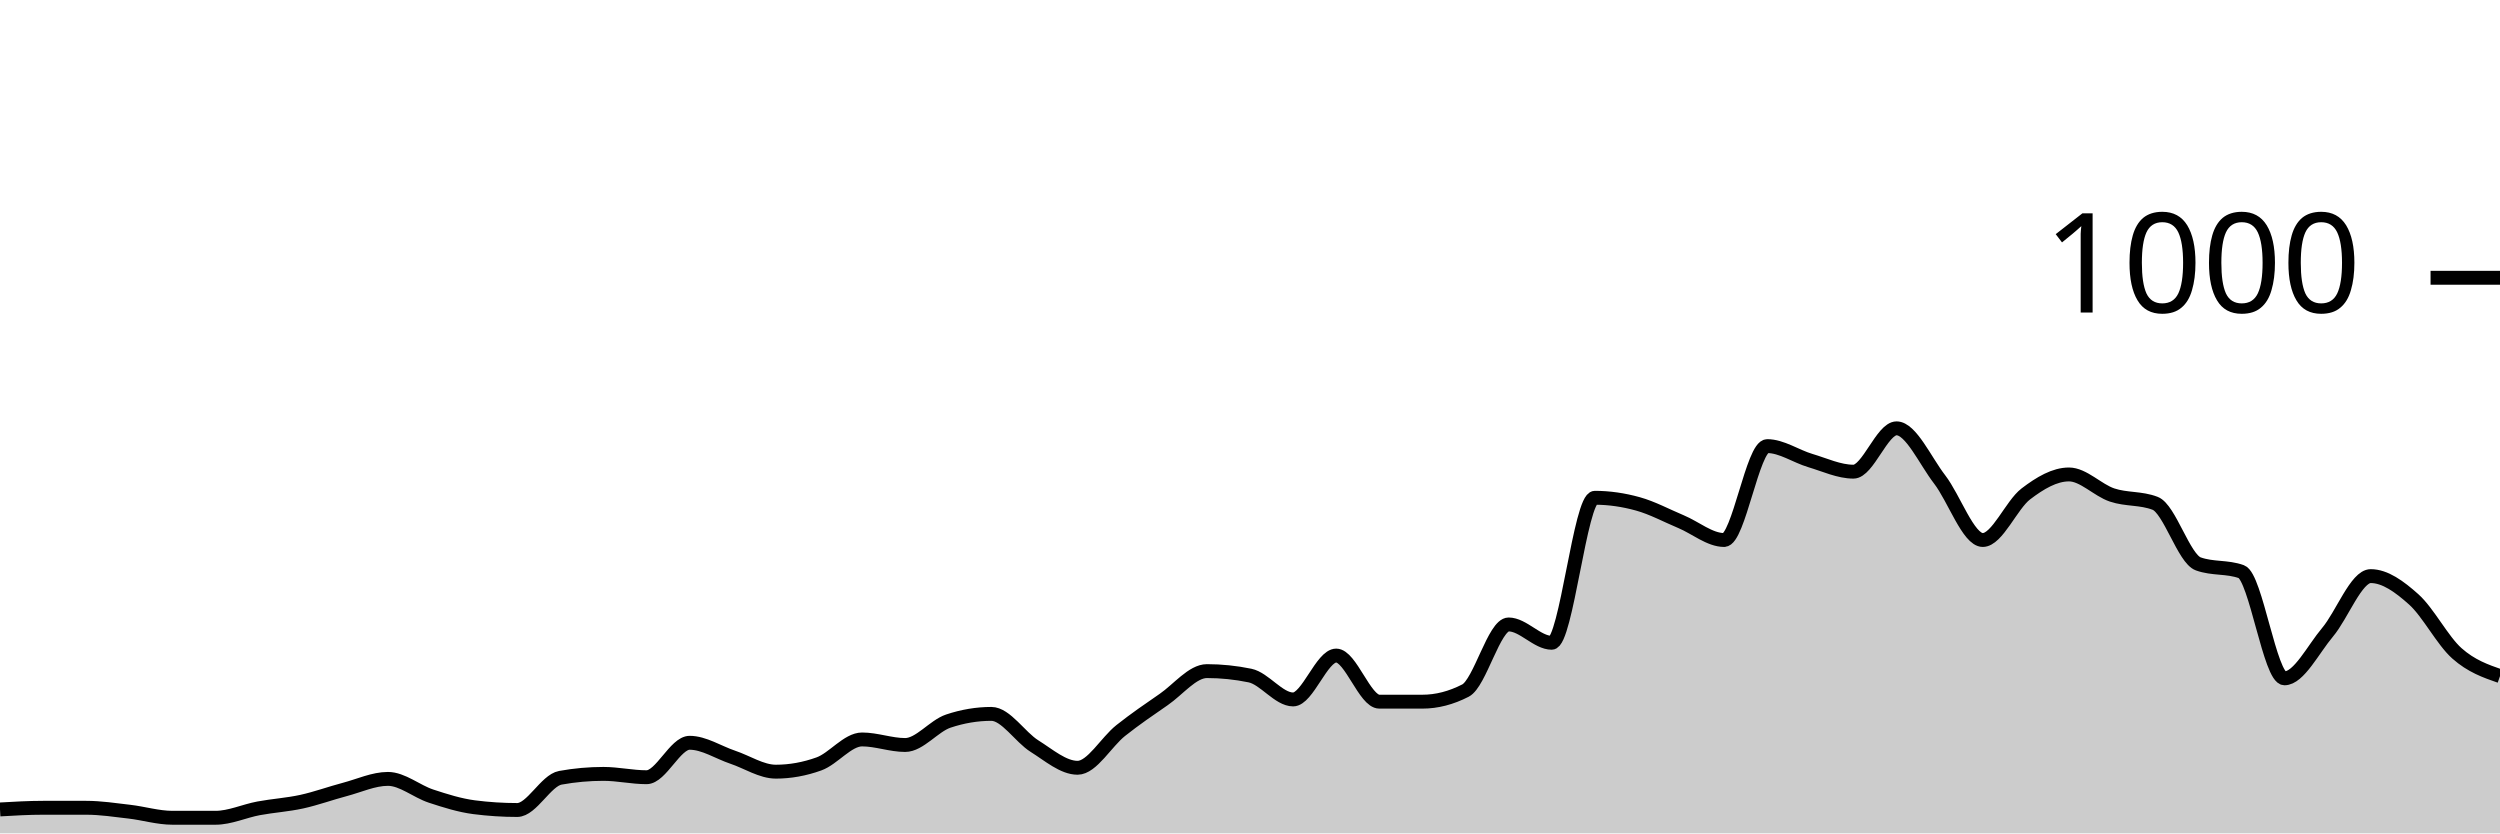
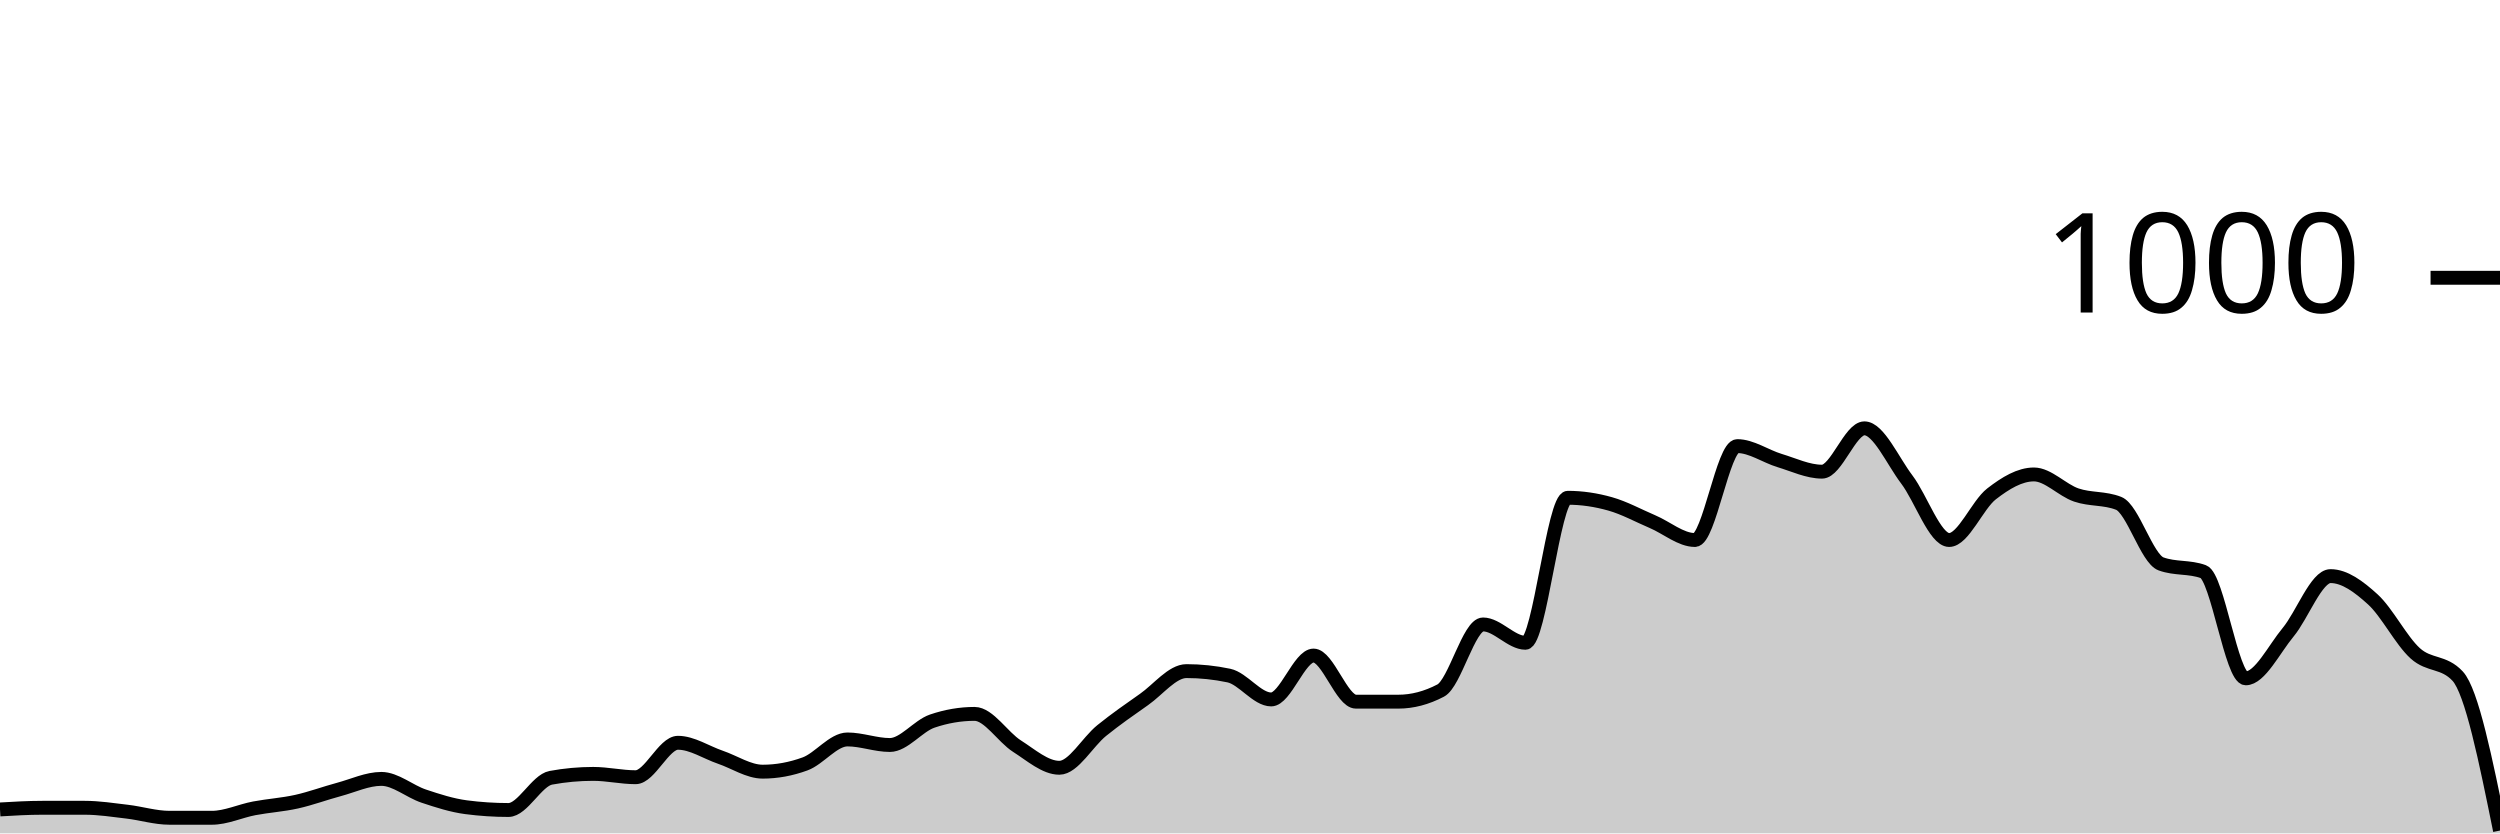
<svg xmlns="http://www.w3.org/2000/svg" viewBox="0 0 180 60">
  <g transform="translate(0,20)">
-     <path class="area" fill="rgba(0, 0, 0, 0.2)" d="M0,38.28C1.034,38.22,2.069,38.16,3.103,38.16C4.138,38.16,5.172,38.16,6.207,38.16C7.241,38.16,8.276,38.32,9.31,38.44C10.345,38.56,11.379,38.88,12.414,38.88C13.448,38.88,14.483,38.88,15.517,38.88C16.552,38.88,17.586,38.393,18.621,38.2C19.655,38.007,20.69,37.947,21.724,37.72C22.759,37.493,23.793,37.113,24.828,36.84C25.862,36.567,26.897,36.08,27.931,36.08C28.966,36.08,30,36.98,31.034,37.32C32.069,37.66,33.103,37.987,34.138,38.12C35.172,38.253,36.207,38.32,37.241,38.32C38.276,38.32,39.31,36.187,40.345,36C41.379,35.813,42.414,35.72,43.448,35.72C44.483,35.72,45.517,35.96,46.552,35.96C47.586,35.96,48.621,33.48,49.655,33.48C50.69,33.48,51.724,34.173,52.759,34.52C53.793,34.867,54.828,35.56,55.862,35.56C56.897,35.56,57.931,35.373,58.966,35C60,34.627,61.034,33.24,62.069,33.24C63.103,33.24,64.138,33.64,65.172,33.64C66.207,33.64,67.241,32.267,68.276,31.92C69.31,31.573,70.345,31.4,71.379,31.4C72.414,31.4,73.448,33.073,74.483,33.72C75.517,34.367,76.552,35.28,77.586,35.28C78.621,35.28,79.655,33.42,80.69,32.6C81.724,31.78,82.759,31.073,83.793,30.36C84.828,29.647,85.862,28.32,86.897,28.32C87.931,28.32,88.966,28.427,90,28.64C91.034,28.853,92.069,30.36,93.103,30.36C94.138,30.36,95.172,27.2,96.207,27.2C97.241,27.2,98.276,30.52,99.31,30.52C100.345,30.52,101.379,30.52,102.414,30.52C103.448,30.52,104.483,30.253,105.517,29.72C106.552,29.187,107.586,24.96,108.621,24.96C109.655,24.96,110.69,26.28,111.724,26.28C112.759,26.28,113.793,15.84,114.828,15.84C115.862,15.84,116.897,15.993,117.931,16.28C118.966,16.567,120,17.127,121.034,17.56C122.069,17.993,123.103,18.88,124.138,18.88C125.172,18.88,126.207,12.12,127.241,12.12C128.276,12.12,129.31,12.853,130.345,13.16C131.379,13.467,132.414,13.96,133.448,13.96C134.483,13.96,135.517,10.84,136.552,10.84C137.586,10.84,138.621,13.18,139.655,14.52C140.69,15.86,141.724,18.88,142.759,18.88C143.793,18.88,144.828,16.347,145.862,15.56C146.897,14.773,147.931,14.16,148.966,14.16C150,14.16,151.034,15.293,152.069,15.64C153.103,15.987,154.138,15.84,155.172,16.24C156.207,16.64,157.241,20.227,158.276,20.6C159.31,20.973,160.345,20.787,161.379,21.16C162.414,21.533,163.448,28.84,164.483,28.84C165.517,28.84,166.552,26.747,167.586,25.52C168.621,24.293,169.655,21.48,170.69,21.48C171.724,21.48,172.759,22.233,173.793,23.16C174.828,24.087,175.862,26.12,176.897,27.04C177.931,27.96,178.966,28.32,180,28.68L180,40C178.966,40,177.931,40,176.897,40C175.862,40,174.828,40,173.793,40C172.759,40,171.724,40,170.69,40C169.655,40,168.621,40,167.586,40C166.552,40,165.517,40,164.483,40C163.448,40,162.414,40,161.379,40C160.345,40,159.31,40,158.276,40C157.241,40,156.207,40,155.172,40C154.138,40,153.103,40,152.069,40C151.034,40,150,40,148.966,40C147.931,40,146.897,40,145.862,40C144.828,40,143.793,40,142.759,40C141.724,40,140.69,40,139.655,40C138.621,40,137.586,40,136.552,40C135.517,40,134.483,40,133.448,40C132.414,40,131.379,40,130.345,40C129.31,40,128.276,40,127.241,40C126.207,40,125.172,40,124.138,40C123.103,40,122.069,40,121.034,40C120,40,118.966,40,117.931,40C116.897,40,115.862,40,114.828,40C113.793,40,112.759,40,111.724,40C110.69,40,109.655,40,108.621,40C107.586,40,106.552,40,105.517,40C104.483,40,103.448,40,102.414,40C101.379,40,100.345,40,99.31,40C98.276,40,97.241,40,96.207,40C95.172,40,94.138,40,93.103,40C92.069,40,91.034,40,90,40C88.966,40,87.931,40,86.897,40C85.862,40,84.828,40,83.793,40C82.759,40,81.724,40,80.69,40C79.655,40,78.621,40,77.586,40C76.552,40,75.517,40,74.483,40C73.448,40,72.414,40,71.379,40C70.345,40,69.31,40,68.276,40C67.241,40,66.207,40,65.172,40C64.138,40,63.103,40,62.069,40C61.034,40,60,40,58.966,40C57.931,40,56.897,40,55.862,40C54.828,40,53.793,40,52.759,40C51.724,40,50.69,40,49.655,40C48.621,40,47.586,40,46.552,40C45.517,40,44.483,40,43.448,40C42.414,40,41.379,40,40.345,40C39.31,40,38.276,40,37.241,40C36.207,40,35.172,40,34.138,40C33.103,40,32.069,40,31.034,40C30,40,28.966,40,27.931,40C26.897,40,25.862,40,24.828,40C23.793,40,22.759,40,21.724,40C20.69,40,19.655,40,18.621,40C17.586,40,16.552,40,15.517,40C14.483,40,13.448,40,12.414,40C11.379,40,10.345,40,9.31,40C8.276,40,7.241,40,6.207,40C5.172,40,4.138,40,3.103,40C2.069,40,1.034,40,0,40Z" />
-     <path class="line" stroke="black" fill="none" d="M0,38.28C1.034,38.22,2.069,38.16,3.103,38.16C4.138,38.16,5.172,38.16,6.207,38.16C7.241,38.16,8.276,38.32,9.31,38.44C10.345,38.56,11.379,38.88,12.414,38.88C13.448,38.88,14.483,38.88,15.517,38.88C16.552,38.88,17.586,38.393,18.621,38.2C19.655,38.007,20.69,37.947,21.724,37.72C22.759,37.493,23.793,37.113,24.828,36.84C25.862,36.567,26.897,36.08,27.931,36.08C28.966,36.08,30,36.98,31.034,37.32C32.069,37.66,33.103,37.987,34.138,38.12C35.172,38.253,36.207,38.32,37.241,38.32C38.276,38.32,39.31,36.187,40.345,36C41.379,35.813,42.414,35.72,43.448,35.72C44.483,35.72,45.517,35.96,46.552,35.96C47.586,35.96,48.621,33.48,49.655,33.48C50.69,33.48,51.724,34.173,52.759,34.52C53.793,34.867,54.828,35.56,55.862,35.56C56.897,35.56,57.931,35.373,58.966,35C60,34.627,61.034,33.24,62.069,33.24C63.103,33.24,64.138,33.64,65.172,33.64C66.207,33.64,67.241,32.267,68.276,31.92C69.31,31.573,70.345,31.4,71.379,31.4C72.414,31.4,73.448,33.073,74.483,33.72C75.517,34.367,76.552,35.28,77.586,35.28C78.621,35.28,79.655,33.42,80.69,32.6C81.724,31.78,82.759,31.073,83.793,30.36C84.828,29.647,85.862,28.32,86.897,28.32C87.931,28.32,88.966,28.427,90,28.64C91.034,28.853,92.069,30.36,93.103,30.36C94.138,30.36,95.172,27.2,96.207,27.2C97.241,27.2,98.276,30.52,99.31,30.52C100.345,30.52,101.379,30.52,102.414,30.52C103.448,30.52,104.483,30.253,105.517,29.72C106.552,29.187,107.586,24.96,108.621,24.96C109.655,24.96,110.69,26.28,111.724,26.28C112.759,26.28,113.793,15.84,114.828,15.84C115.862,15.84,116.897,15.993,117.931,16.28C118.966,16.567,120,17.127,121.034,17.56C122.069,17.993,123.103,18.88,124.138,18.88C125.172,18.88,126.207,12.12,127.241,12.12C128.276,12.12,129.31,12.853,130.345,13.16C131.379,13.467,132.414,13.96,133.448,13.96C134.483,13.96,135.517,10.84,136.552,10.84C137.586,10.84,138.621,13.18,139.655,14.52C140.69,15.86,141.724,18.88,142.759,18.88C143.793,18.88,144.828,16.347,145.862,15.56C146.897,14.773,147.931,14.16,148.966,14.16C150,14.16,151.034,15.293,152.069,15.64C153.103,15.987,154.138,15.84,155.172,16.24C156.207,16.64,157.241,20.227,158.276,20.6C159.31,20.973,160.345,20.787,161.379,21.16C162.414,21.533,163.448,28.84,164.483,28.84C165.517,28.84,166.552,26.747,167.586,25.52C168.621,24.293,169.655,21.48,170.69,21.48C171.724,21.48,172.759,22.233,173.793,23.16C174.828,24.087,175.862,26.12,176.897,27.04C177.931,27.96,178.966,28.32,180,28.68" />
+     <path class="area" fill="rgba(0, 0, 0, 0.2)" d="M0,38.28C1.017,38.22,2.034,38.16,3.051,38.16C4.068,38.16,5.085,38.16,6.102,38.16C7.119,38.16,8.136,38.32,9.153,38.44C10.169,38.56,11.186,38.88,12.203,38.88C13.22,38.88,14.237,38.88,15.254,38.88C16.271,38.88,17.288,38.393,18.305,38.2C19.322,38.007,20.339,37.947,21.356,37.72C22.373,37.493,23.39,37.113,24.407,36.84C25.424,36.567,26.441,36.08,27.458,36.08C28.475,36.08,29.492,36.98,30.508,37.32C31.525,37.66,32.542,37.987,33.559,38.12C34.576,38.253,35.593,38.32,36.61,38.32C37.627,38.32,38.644,36.187,39.661,36C40.678,35.813,41.695,35.72,42.712,35.72C43.729,35.72,44.746,35.96,45.763,35.96C46.78,35.96,47.797,33.48,48.814,33.48C49.831,33.48,50.847,34.173,51.864,34.52C52.881,34.867,53.898,35.56,54.915,35.56C55.932,35.56,56.949,35.373,57.966,35C58.983,34.627,60,33.24,61.017,33.24C62.034,33.24,63.051,33.64,64.068,33.64C65.085,33.64,66.102,32.267,67.119,31.92C68.136,31.573,69.153,31.4,70.169,31.4C71.186,31.4,72.203,33.073,73.22,33.72C74.237,34.367,75.254,35.28,76.271,35.28C77.288,35.28,78.305,33.42,79.322,32.6C80.339,31.78,81.356,31.073,82.373,30.36C83.39,29.647,84.407,28.32,85.424,28.32C86.441,28.32,87.458,28.427,88.475,28.64C89.492,28.853,90.508,30.36,91.525,30.36C92.542,30.36,93.559,27.2,94.576,27.2C95.593,27.2,96.61,30.52,97.627,30.52C98.644,30.52,99.661,30.52,100.678,30.52C101.695,30.52,102.712,30.253,103.729,29.72C104.746,29.187,105.763,24.96,106.78,24.96C107.797,24.96,108.814,26.28,109.831,26.28C110.847,26.28,111.864,15.84,112.881,15.84C113.898,15.84,114.915,15.993,115.932,16.28C116.949,16.567,117.966,17.127,118.983,17.56C120,17.993,121.017,18.88,122.034,18.88C123.051,18.88,124.068,12.12,125.085,12.12C126.102,12.12,127.119,12.853,128.136,13.16C129.153,13.467,130.169,13.96,131.186,13.96C132.203,13.96,133.22,10.84,134.237,10.84C135.254,10.84,136.271,13.18,137.288,14.52C138.305,15.86,139.322,18.88,140.339,18.88C141.356,18.88,142.373,16.347,143.39,15.56C144.407,14.773,145.424,14.16,146.441,14.16C147.458,14.16,148.475,15.293,149.492,15.64C150.508,15.987,151.525,15.84,152.542,16.24C153.559,16.64,154.576,20.227,155.593,20.6C156.61,20.973,157.627,20.787,158.644,21.16C159.661,21.533,160.678,28.84,161.695,28.84C162.712,28.84,163.729,26.747,164.746,25.52C165.763,24.293,166.78,21.48,167.797,21.48C168.814,21.48,169.831,22.233,170.847,23.16C171.864,24.087,172.881,26.12,173.898,27.04C174.915,27.96,175.932,27.587,176.949,28.68C177.966,29.773,178.983,34.787,180,39.8L180,40C178.983,40,177.966,40,176.949,40C175.932,40,174.915,40,173.898,40C172.881,40,171.864,40,170.847,40C169.831,40,168.814,40,167.797,40C166.78,40,165.763,40,164.746,40C163.729,40,162.712,40,161.695,40C160.678,40,159.661,40,158.644,40C157.627,40,156.61,40,155.593,40C154.576,40,153.559,40,152.542,40C151.525,40,150.508,40,149.492,40C148.475,40,147.458,40,146.441,40C145.424,40,144.407,40,143.39,40C142.373,40,141.356,40,140.339,40C139.322,40,138.305,40,137.288,40C136.271,40,135.254,40,134.237,40C133.22,40,132.203,40,131.186,40C130.169,40,129.153,40,128.136,40C127.119,40,126.102,40,125.085,40C124.068,40,123.051,40,122.034,40C121.017,40,120,40,118.983,40C117.966,40,116.949,40,115.932,40C114.915,40,113.898,40,112.881,40C111.864,40,110.847,40,109.831,40C108.814,40,107.797,40,106.78,40C105.763,40,104.746,40,103.729,40C102.712,40,101.695,40,100.678,40C99.661,40,98.644,40,97.627,40C96.61,40,95.593,40,94.576,40C93.559,40,92.542,40,91.525,40C90.508,40,89.492,40,88.475,40C87.458,40,86.441,40,85.424,40C84.407,40,83.39,40,82.373,40C81.356,40,80.339,40,79.322,40C78.305,40,77.288,40,76.271,40C75.254,40,74.237,40,73.22,40C72.203,40,71.186,40,70.169,40C69.153,40,68.136,40,67.119,40C66.102,40,65.085,40,64.068,40C63.051,40,62.034,40,61.017,40C60,40,58.983,40,57.966,40C56.949,40,55.932,40,54.915,40C53.898,40,52.881,40,51.864,40C50.847,40,49.831,40,48.814,40C47.797,40,46.78,40,45.763,40C44.746,40,43.729,40,42.712,40C41.695,40,40.678,40,39.661,40C38.644,40,37.627,40,36.61,40C35.593,40,34.576,40,33.559,40C32.542,40,31.525,40,30.508,40C29.492,40,28.475,40,27.458,40C26.441,40,25.424,40,24.407,40C23.39,40,22.373,40,21.356,40C20.339,40,19.322,40,18.305,40C17.288,40,16.271,40,15.254,40C14.237,40,13.22,40,12.203,40C11.186,40,10.169,40,9.153,40C8.136,40,7.119,40,6.102,40C5.085,40,4.068,40,3.051,40C2.034,40,1.017,40,0,40Z" />
+     <path class="line" stroke="black" fill="none" d="M0,38.28C1.017,38.22,2.034,38.16,3.051,38.16C4.068,38.16,5.085,38.16,6.102,38.16C7.119,38.16,8.136,38.32,9.153,38.44C10.169,38.56,11.186,38.88,12.203,38.88C13.22,38.88,14.237,38.88,15.254,38.88C16.271,38.88,17.288,38.393,18.305,38.2C19.322,38.007,20.339,37.947,21.356,37.72C22.373,37.493,23.39,37.113,24.407,36.84C25.424,36.567,26.441,36.08,27.458,36.08C28.475,36.08,29.492,36.98,30.508,37.32C31.525,37.66,32.542,37.987,33.559,38.12C34.576,38.253,35.593,38.32,36.61,38.32C37.627,38.32,38.644,36.187,39.661,36C40.678,35.813,41.695,35.72,42.712,35.72C43.729,35.72,44.746,35.96,45.763,35.96C46.78,35.96,47.797,33.48,48.814,33.48C49.831,33.48,50.847,34.173,51.864,34.52C52.881,34.867,53.898,35.56,54.915,35.56C55.932,35.56,56.949,35.373,57.966,35C58.983,34.627,60,33.24,61.017,33.24C62.034,33.24,63.051,33.64,64.068,33.64C65.085,33.64,66.102,32.267,67.119,31.92C68.136,31.573,69.153,31.4,70.169,31.4C71.186,31.4,72.203,33.073,73.22,33.72C74.237,34.367,75.254,35.28,76.271,35.28C77.288,35.28,78.305,33.42,79.322,32.6C80.339,31.78,81.356,31.073,82.373,30.36C83.39,29.647,84.407,28.32,85.424,28.32C86.441,28.32,87.458,28.427,88.475,28.64C89.492,28.853,90.508,30.36,91.525,30.36C92.542,30.36,93.559,27.2,94.576,27.2C95.593,27.2,96.61,30.52,97.627,30.52C98.644,30.52,99.661,30.52,100.678,30.52C101.695,30.52,102.712,30.253,103.729,29.72C104.746,29.187,105.763,24.96,106.78,24.96C107.797,24.96,108.814,26.28,109.831,26.28C110.847,26.28,111.864,15.84,112.881,15.84C113.898,15.84,114.915,15.993,115.932,16.28C116.949,16.567,117.966,17.127,118.983,17.56C120,17.993,121.017,18.88,122.034,18.88C123.051,18.88,124.068,12.12,125.085,12.12C126.102,12.12,127.119,12.853,128.136,13.16C129.153,13.467,130.169,13.96,131.186,13.96C132.203,13.96,133.22,10.84,134.237,10.84C135.254,10.84,136.271,13.18,137.288,14.52C138.305,15.86,139.322,18.88,140.339,18.88C141.356,18.88,142.373,16.347,143.39,15.56C144.407,14.773,145.424,14.16,146.441,14.16C147.458,14.16,148.475,15.293,149.492,15.64C150.508,15.987,151.525,15.84,152.542,16.24C153.559,16.64,154.576,20.227,155.593,20.6C156.61,20.973,157.627,20.787,158.644,21.16C159.661,21.533,160.678,28.84,161.695,28.84C162.712,28.84,163.729,26.747,164.746,25.52C165.763,24.293,166.78,21.48,167.797,21.48C168.814,21.48,169.831,22.233,170.847,23.16C171.864,24.087,172.881,26.12,173.898,27.04C174.915,27.96,175.932,27.587,176.949,28.68C177.966,29.773,178.983,34.787,180,39.8" />
    <path class="axis-ceiling" stroke-width="1" stroke="black" fill="none" d="M175,0L180,0" />
    <text class="axis-ceiling-label" font-family="sans-serif" text-anchor="end" font-size="10px" x="170" y="2.5">1000</text>
  </g>
</svg>
